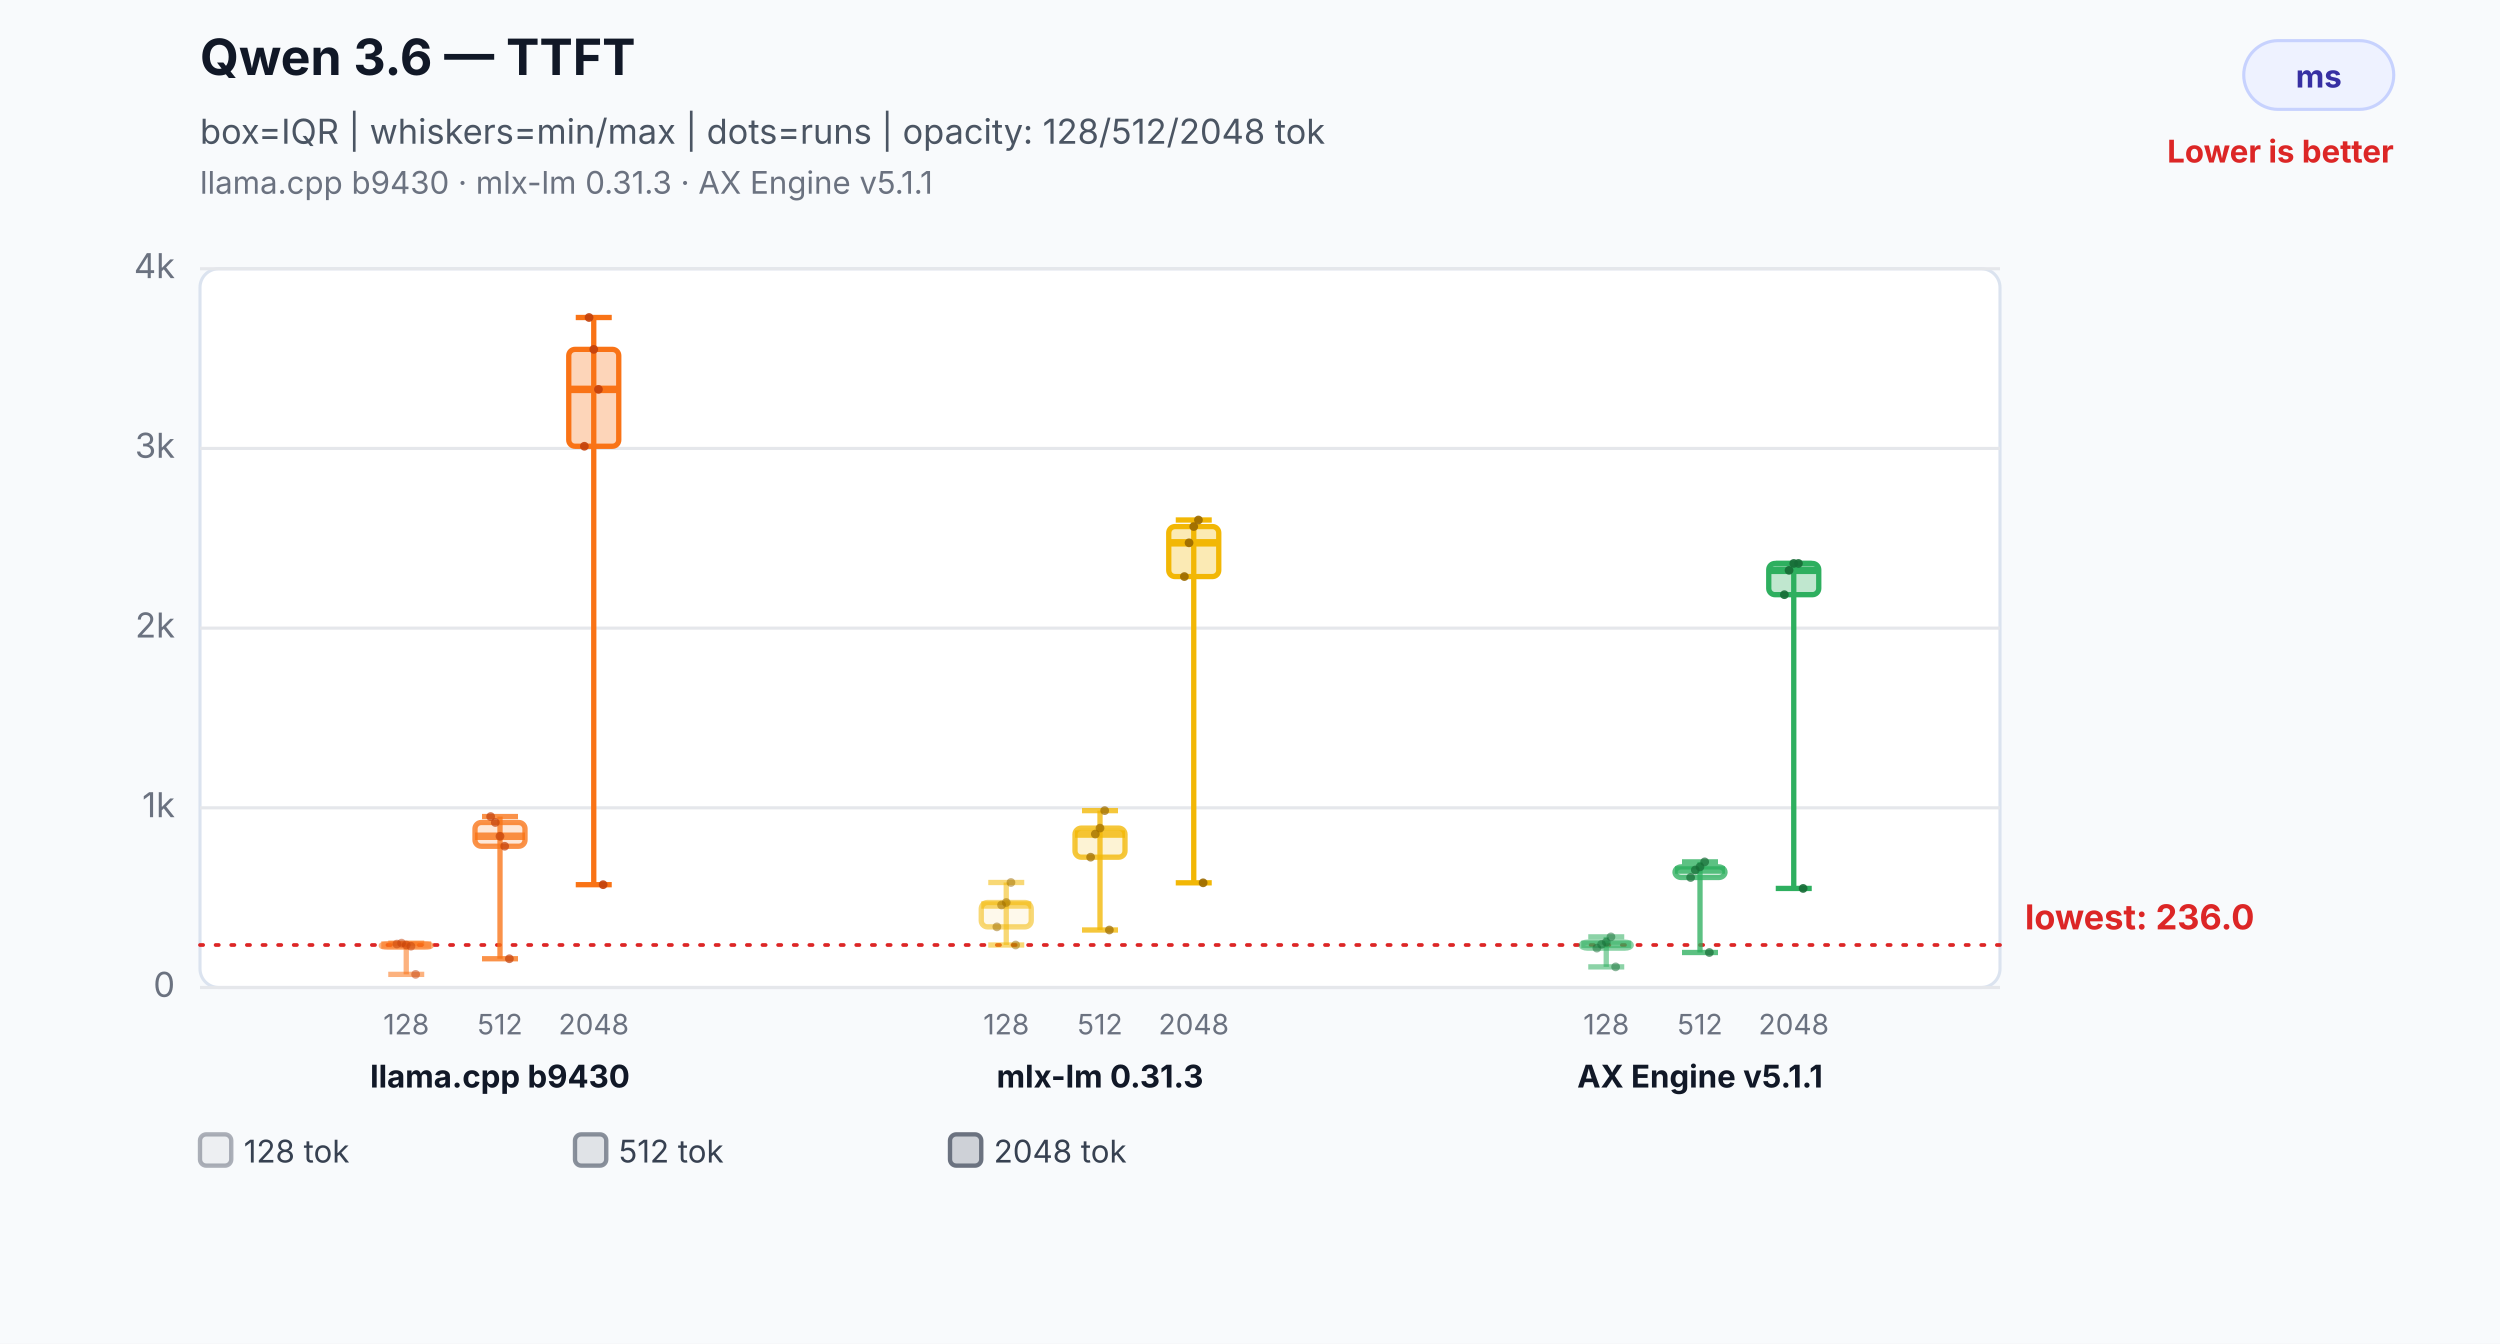
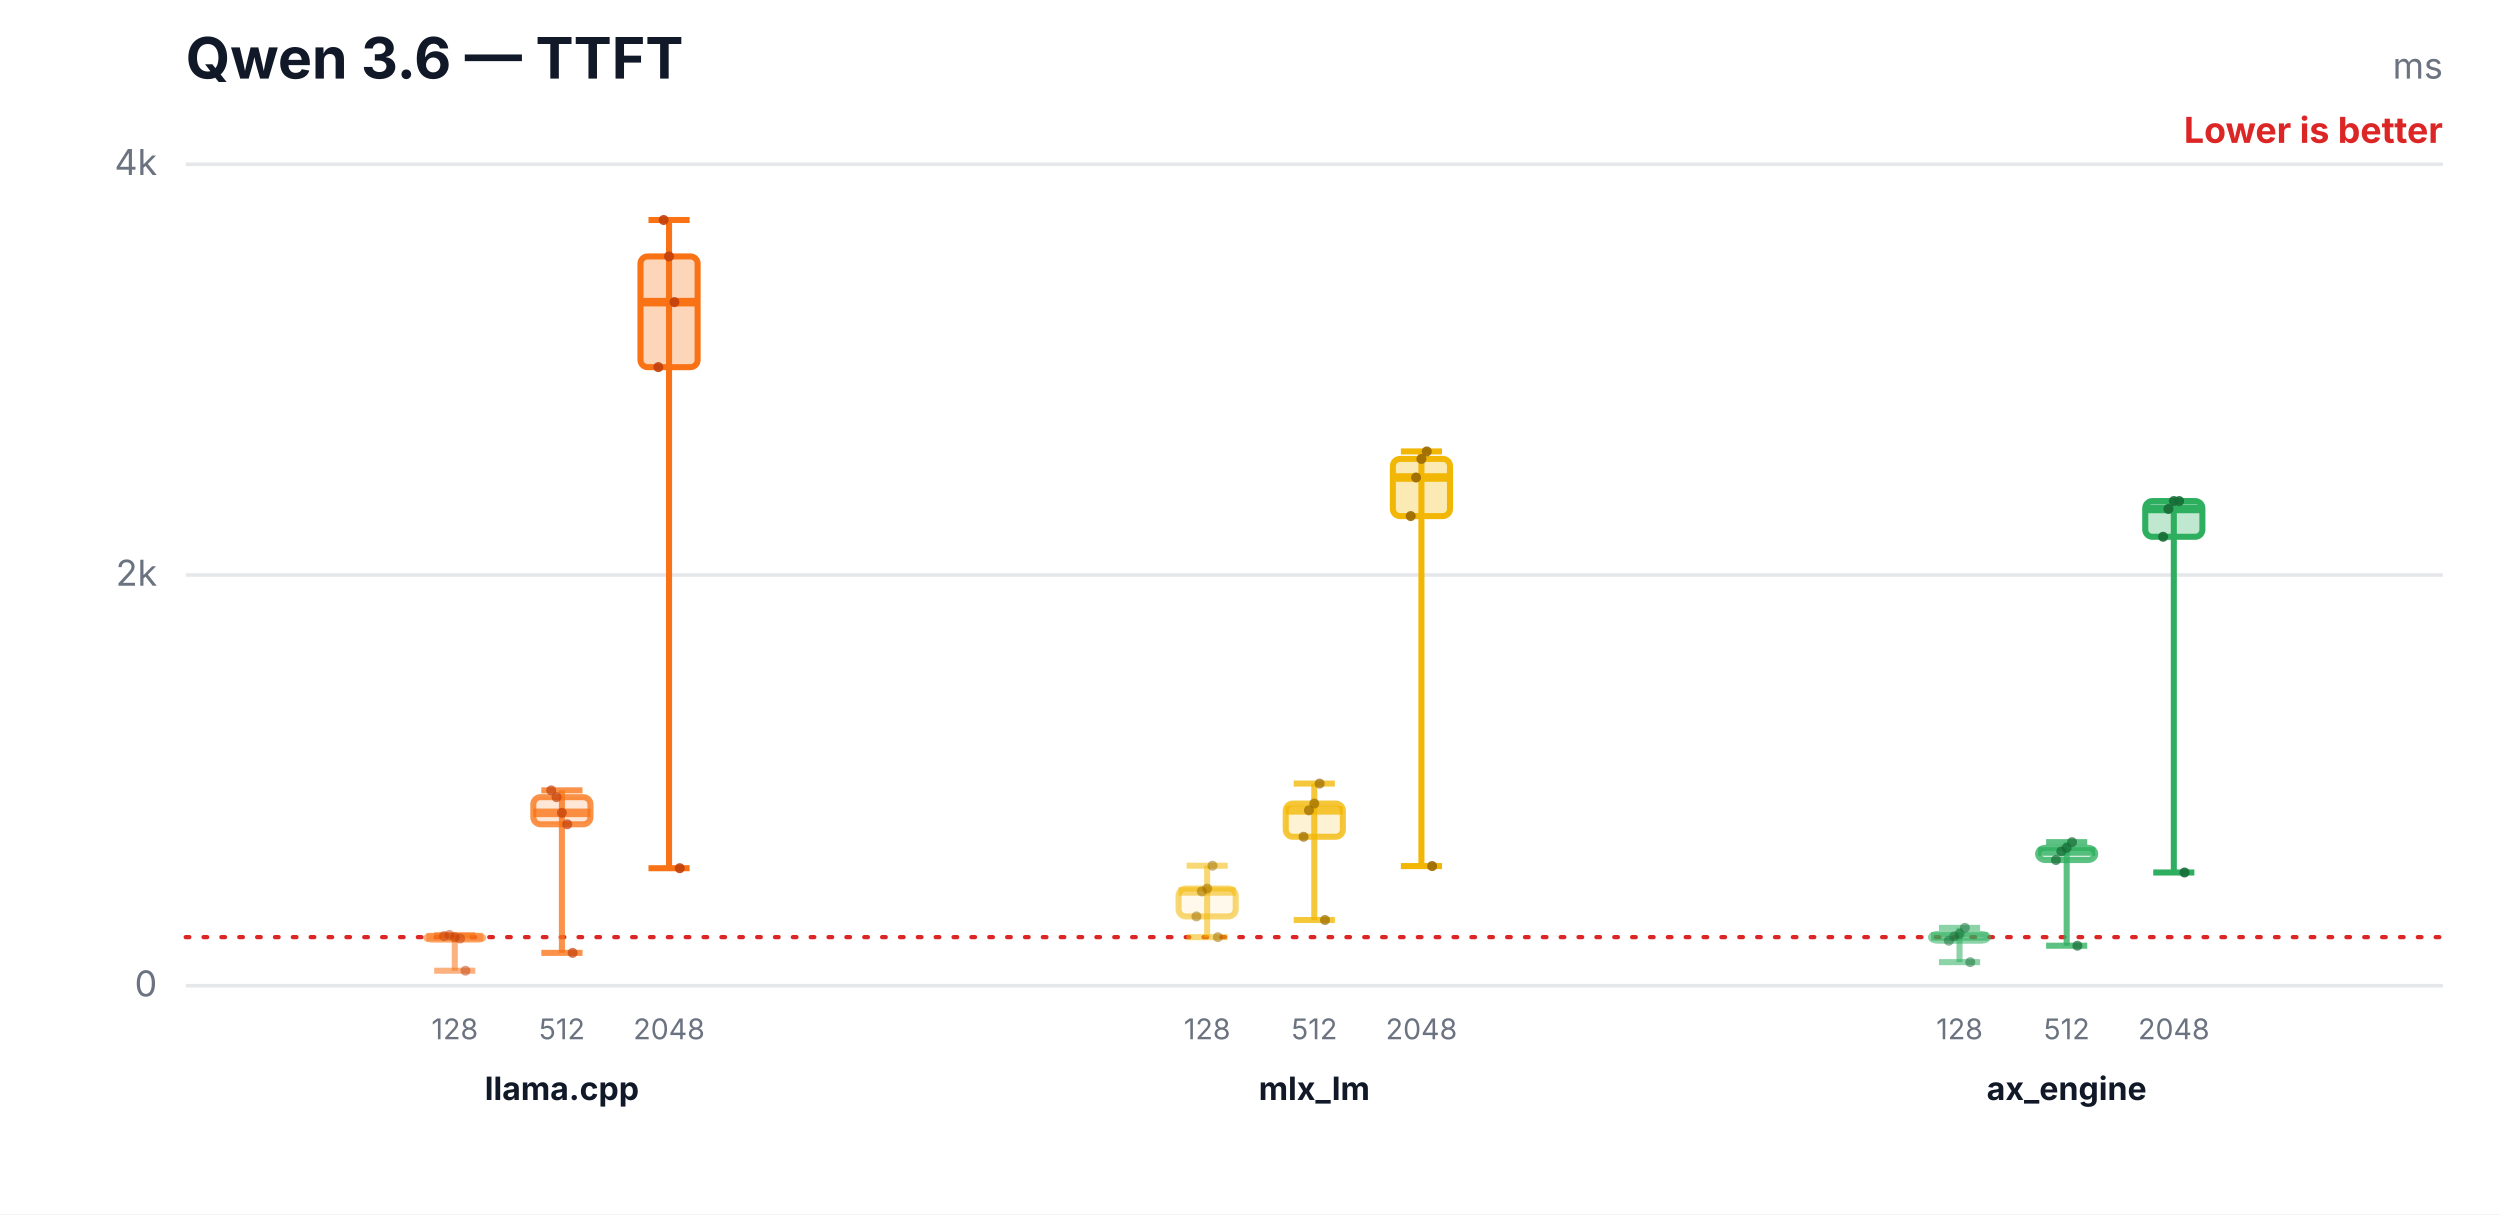
- <svg xmlns="http://www.w3.org/2000/svg" width="800" height="430" viewBox="0 0 800 430" role="img" aria-labelledby="title desc">
-   <rect width="800" height="430" fill="#f8fafc" />
-   <text x="64" y="24" font-family="Inter,Segoe UI,Arial,sans-serif" font-size="16" font-weight="700" fill="#111827">Qwen 3.6 — TTFT</text>
-   <text x="64" y="46" font-family="Inter,Segoe UI,Arial,sans-serif" font-size="11" fill="#4b5563">box=IQR | whiskers=min/max | dots=runs | opacity: 128/512/2048 tok</text>
-   <text x="64" y="62" font-family="Inter,Segoe UI,Arial,sans-serif" font-size="10" fill="#6b7280">llama.cpp b9430 · mlx-lm 0.31.3 · AX Engine v5.1.1</text>
-   <rect x="718" y="13" width="48" height="22" rx="11" fill="#eef2ff" stroke="#c7d2fe" />
-   <text x="742.0" y="28" text-anchor="middle" font-family="Inter,Segoe UI,Arial,sans-serif" font-size="10" font-weight="700" fill="#3730a3">ms</text>
-   <text x="766" y="52" text-anchor="end" font-family="Inter,Segoe UI,Arial,sans-serif" font-size="10" font-weight="700" fill="#dc2626">Lower is better</text>
-   <rect x="64" y="86" width="576" height="230" rx="6" fill="#ffffff" stroke="#dbe3ef" />
-   <line x1="64" y1="316.0" x2="640" y2="316.0" stroke="#e5e7eb" stroke-width="1" />
-   <text x="56" y="319.0" text-anchor="end" font-family="Inter,Segoe UI,Arial,sans-serif" font-size="11" fill="#6b7280">0</text>
-   <line x1="64" y1="258.5" x2="640" y2="258.5" stroke="#e5e7eb" stroke-width="1" />
-   <text x="56" y="261.5" text-anchor="end" font-family="Inter,Segoe UI,Arial,sans-serif" font-size="11" fill="#6b7280">1k</text>
-   <line x1="64" y1="201.0" x2="640" y2="201.0" stroke="#e5e7eb" stroke-width="1" />
-   <text x="56" y="204.0" text-anchor="end" font-family="Inter,Segoe UI,Arial,sans-serif" font-size="11" fill="#6b7280">2k</text>
-   <line x1="64" y1="143.5" x2="640" y2="143.5" stroke="#e5e7eb" stroke-width="1" />
-   <text x="56" y="146.5" text-anchor="end" font-family="Inter,Segoe UI,Arial,sans-serif" font-size="11" fill="#6b7280">3k</text>
-   <line x1="64" y1="86.0" x2="640" y2="86.0" stroke="#e5e7eb" stroke-width="1" />
-   <text x="56" y="89.0" text-anchor="end" font-family="Inter,Segoe UI,Arial,sans-serif" font-size="11" fill="#6b7280">4k</text>
-   <line x1="64" y1="302.4" x2="640" y2="302.4" stroke="#dc2626" stroke-width="1.2" stroke-dasharray="1 4" stroke-linecap="round" />
-   <text x="648" y="297.4" text-anchor="start" font-family="Inter,Segoe UI,Arial,sans-serif" font-size="11" font-weight="700" fill="#dc2626" data-label="lowest median">lowest: 236.0</text>
-   <line x1="130" y1="301.8" x2="130" y2="311.8" stroke="#f97316" stroke-opacity="0.55" stroke-width="1.7" />
-   <line x1="124.24" y1="301.8" x2="135.76" y2="301.8" stroke="#f97316" stroke-opacity="0.55" stroke-width="1.7" />
-   <line x1="124.24" y1="311.8" x2="135.76" y2="311.8" stroke="#f97316" stroke-opacity="0.55" stroke-width="1.7" />
-   <rect x="122" y="302.1" width="16" height="1.0" rx="2" fill="#f97316" fill-opacity="0.08" stroke="#f97316" stroke-opacity="0.55" stroke-width="1.7" />
-   <line x1="122" y1="302.4" x2="138" y2="302.4" stroke="#f97316" stroke-opacity="0.55" stroke-width="2.4" />
-   <text x="130" y="331" text-anchor="middle" font-family="Inter,Segoe UI,Arial,sans-serif" font-size="9" fill="#6b7280">128</text>
-   <circle cx="127" cy="302.1" r="1.4" fill="#c2410c" fill-opacity="0.5" />
-   <circle cx="128.5" cy="301.8" r="1.4" fill="#c2410c" fill-opacity="0.5" />
-   <circle cx="130" cy="302.4" r="1.4" fill="#c2410c" fill-opacity="0.5" />
-   <circle cx="131.5" cy="302.8" r="1.4" fill="#c2410c" fill-opacity="0.5" />
-   <circle cx="133" cy="311.8" r="1.4" fill="#c2410c" fill-opacity="0.5" />
-   <line x1="160" y1="261.3" x2="160" y2="306.8" stroke="#f97316" stroke-opacity="0.78" stroke-width="1.7" />
-   <line x1="154.24" y1="261.3" x2="165.76" y2="261.3" stroke="#f97316" stroke-opacity="0.78" stroke-width="1.7" />
-   <line x1="154.24" y1="306.8" x2="165.76" y2="306.8" stroke="#f97316" stroke-opacity="0.78" stroke-width="1.7" />
-   <rect x="152" y="263.2" width="16" height="7.6" rx="2" fill="#f97316" fill-opacity="0.17" stroke="#f97316" stroke-opacity="0.78" stroke-width="1.7" />
-   <line x1="152" y1="267.6" x2="168" y2="267.6" stroke="#f97316" stroke-opacity="0.78" stroke-width="2.4" />
-   <text x="160" y="331" text-anchor="middle" font-family="Inter,Segoe UI,Arial,sans-serif" font-size="9" fill="#6b7280">512</text>
-   <circle cx="157" cy="261.3" r="1.4" fill="#c2410c" fill-opacity="0.7" />
-   <circle cx="158.5" cy="263.2" r="1.4" fill="#c2410c" fill-opacity="0.7" />
-   <circle cx="160" cy="267.6" r="1.4" fill="#c2410c" fill-opacity="0.7" />
-   <circle cx="161.5" cy="270.8" r="1.4" fill="#c2410c" fill-opacity="0.7" />
-   <circle cx="163" cy="306.8" r="1.4" fill="#c2410c" fill-opacity="0.7" />
-   <line x1="190" y1="101.6" x2="190" y2="283.1" stroke="#f97316" stroke-opacity="1.0" stroke-width="1.7" />
-   <line x1="184.24" y1="101.6" x2="195.76" y2="101.6" stroke="#f97316" stroke-opacity="1.0" stroke-width="1.7" />
-   <line x1="184.24" y1="283.1" x2="195.76" y2="283.1" stroke="#f97316" stroke-opacity="1.0" stroke-width="1.7" />
-   <rect x="182" y="111.8" width="16" height="31.0" rx="2" fill="#f97316" fill-opacity="0.3" stroke="#f97316" stroke-opacity="1.0" stroke-width="1.7" />
-   <line x1="182" y1="124.6" x2="198" y2="124.6" stroke="#f97316" stroke-opacity="1.0" stroke-width="2.4" />
-   <text x="190" y="331" text-anchor="middle" font-family="Inter,Segoe UI,Arial,sans-serif" font-size="9" fill="#6b7280">2048</text>
-   <circle cx="187" cy="142.8" r="1.4" fill="#c2410c" fill-opacity="0.9" />
-   <circle cx="188.5" cy="101.6" r="1.4" fill="#c2410c" fill-opacity="0.9" />
-   <circle cx="190" cy="111.8" r="1.4" fill="#c2410c" fill-opacity="0.9" />
-   <circle cx="191.5" cy="124.6" r="1.4" fill="#c2410c" fill-opacity="0.9" />
-   <circle cx="193" cy="283.1" r="1.4" fill="#c2410c" fill-opacity="0.9" />
-   <text x="160" y="348" text-anchor="middle" font-family="Inter,Segoe UI,Arial,sans-serif" font-size="10" font-weight="700" fill="#111827">llama.cpp b9430</text>
-   <line x1="322" y1="282.4" x2="322" y2="302.4" stroke="#f2b705" stroke-opacity="0.55" stroke-width="1.7" />
-   <line x1="316.24" y1="282.4" x2="327.76" y2="282.4" stroke="#f2b705" stroke-opacity="0.55" stroke-width="1.7" />
-   <line x1="316.24" y1="302.4" x2="327.76" y2="302.4" stroke="#f2b705" stroke-opacity="0.55" stroke-width="1.7" />
-   <rect x="314" y="288.8" width="16" height="7.8" rx="2" fill="#f2b705" fill-opacity="0.08" stroke="#f2b705" stroke-opacity="0.55" stroke-width="1.7" />
-   <line x1="314" y1="289.6" x2="330" y2="289.6" stroke="#f2b705" stroke-opacity="0.55" stroke-width="2.4" />
-   <text x="322" y="331" text-anchor="middle" font-family="Inter,Segoe UI,Arial,sans-serif" font-size="9" fill="#6b7280">128</text>
-   <circle cx="319" cy="296.6" r="1.4" fill="#9a6a00" fill-opacity="0.5" />
-   <circle cx="320.5" cy="289.6" r="1.4" fill="#9a6a00" fill-opacity="0.5" />
-   <circle cx="322" cy="288.8" r="1.4" fill="#9a6a00" fill-opacity="0.5" />
-   <circle cx="323.5" cy="282.4" r="1.4" fill="#9a6a00" fill-opacity="0.5" />
-   <circle cx="325" cy="302.4" r="1.4" fill="#9a6a00" fill-opacity="0.5" />
-   <line x1="352" y1="259.4" x2="352" y2="297.6" stroke="#f2b705" stroke-opacity="0.78" stroke-width="1.7" />
-   <line x1="346.24" y1="259.4" x2="357.76" y2="259.4" stroke="#f2b705" stroke-opacity="0.78" stroke-width="1.7" />
-   <line x1="346.24" y1="297.6" x2="357.76" y2="297.6" stroke="#f2b705" stroke-opacity="0.78" stroke-width="1.7" />
-   <rect x="344" y="265.0" width="16" height="9.3" rx="2" fill="#f2b705" fill-opacity="0.17" stroke="#f2b705" stroke-opacity="0.78" stroke-width="1.7" />
-   <line x1="344" y1="266.9" x2="360" y2="266.9" stroke="#f2b705" stroke-opacity="0.78" stroke-width="2.4" />
-   <text x="352" y="331" text-anchor="middle" font-family="Inter,Segoe UI,Arial,sans-serif" font-size="9" fill="#6b7280">512</text>
-   <circle cx="349" cy="274.3" r="1.4" fill="#9a6a00" fill-opacity="0.7" />
-   <circle cx="350.5" cy="266.9" r="1.4" fill="#9a6a00" fill-opacity="0.7" />
-   <circle cx="352" cy="265.0" r="1.4" fill="#9a6a00" fill-opacity="0.7" />
-   <circle cx="353.5" cy="259.4" r="1.4" fill="#9a6a00" fill-opacity="0.7" />
-   <circle cx="355" cy="297.6" r="1.4" fill="#9a6a00" fill-opacity="0.7" />
-   <line x1="382" y1="166.4" x2="382" y2="282.5" stroke="#f2b705" stroke-opacity="1.0" stroke-width="1.7" />
-   <line x1="376.24" y1="166.4" x2="387.76" y2="166.4" stroke="#f2b705" stroke-opacity="1.0" stroke-width="1.7" />
-   <line x1="376.24" y1="282.5" x2="387.76" y2="282.5" stroke="#f2b705" stroke-opacity="1.0" stroke-width="1.7" />
-   <rect x="374" y="168.5" width="16" height="16.0" rx="2" fill="#f2b705" fill-opacity="0.3" stroke="#f2b705" stroke-opacity="1.0" stroke-width="1.7" />
-   <line x1="374" y1="173.7" x2="390" y2="173.7" stroke="#f2b705" stroke-opacity="1.0" stroke-width="2.4" />
-   <text x="382" y="331" text-anchor="middle" font-family="Inter,Segoe UI,Arial,sans-serif" font-size="9" fill="#6b7280">2048</text>
-   <circle cx="379" cy="184.5" r="1.4" fill="#9a6a00" fill-opacity="0.9" />
-   <circle cx="380.5" cy="173.7" r="1.4" fill="#9a6a00" fill-opacity="0.9" />
-   <circle cx="382" cy="168.5" r="1.4" fill="#9a6a00" fill-opacity="0.9" />
-   <circle cx="383.5" cy="166.4" r="1.4" fill="#9a6a00" fill-opacity="0.9" />
-   <circle cx="385" cy="282.5" r="1.4" fill="#9a6a00" fill-opacity="0.9" />
-   <text x="352" y="348" text-anchor="middle" font-family="Inter,Segoe UI,Arial,sans-serif" font-size="10" font-weight="700" fill="#111827">mlx-lm 0.31.3</text>
-   <line x1="514" y1="299.8" x2="514" y2="309.4" stroke="#2eaf5f" stroke-opacity="0.55" stroke-width="1.7" />
-   <line x1="508.24" y1="299.8" x2="519.76" y2="299.8" stroke="#2eaf5f" stroke-opacity="0.55" stroke-width="1.7" />
-   <line x1="508.24" y1="309.4" x2="519.76" y2="309.4" stroke="#2eaf5f" stroke-opacity="0.55" stroke-width="1.7" />
-   <rect x="506" y="301.5" width="16" height="1.9" rx="2" fill="#2eaf5f" fill-opacity="0.08" stroke="#2eaf5f" stroke-opacity="0.55" stroke-width="1.7" />
-   <line x1="506" y1="302.2" x2="522" y2="302.2" stroke="#2eaf5f" stroke-opacity="0.55" stroke-width="2.4" />
-   <text x="514" y="331" text-anchor="middle" font-family="Inter,Segoe UI,Arial,sans-serif" font-size="9" fill="#6b7280">128</text>
-   <circle cx="511" cy="303.4" r="1.4" fill="#176c37" fill-opacity="0.5" />
-   <circle cx="512.5" cy="302.2" r="1.4" fill="#176c37" fill-opacity="0.5" />
-   <circle cx="514" cy="301.5" r="1.4" fill="#176c37" fill-opacity="0.5" />
-   <circle cx="515.5" cy="299.8" r="1.4" fill="#176c37" fill-opacity="0.5" />
-   <circle cx="517" cy="309.4" r="1.4" fill="#176c37" fill-opacity="0.5" />
-   <line x1="544" y1="275.8" x2="544" y2="304.8" stroke="#2eaf5f" stroke-opacity="0.78" stroke-width="1.7" />
-   <line x1="538.24" y1="275.8" x2="549.76" y2="275.8" stroke="#2eaf5f" stroke-opacity="0.78" stroke-width="1.7" />
-   <line x1="538.24" y1="304.8" x2="549.76" y2="304.8" stroke="#2eaf5f" stroke-opacity="0.78" stroke-width="1.7" />
-   <rect x="536" y="277.4" width="16" height="3.4" rx="2" fill="#2eaf5f" fill-opacity="0.17" stroke="#2eaf5f" stroke-opacity="0.78" stroke-width="1.7" />
-   <line x1="536" y1="278.4" x2="552" y2="278.4" stroke="#2eaf5f" stroke-opacity="0.78" stroke-width="2.4" />
-   <text x="544" y="331" text-anchor="middle" font-family="Inter,Segoe UI,Arial,sans-serif" font-size="9" fill="#6b7280">512</text>
-   <circle cx="541" cy="280.8" r="1.4" fill="#176c37" fill-opacity="0.7" />
-   <circle cx="542.5" cy="278.4" r="1.4" fill="#176c37" fill-opacity="0.7" />
-   <circle cx="544" cy="277.4" r="1.4" fill="#176c37" fill-opacity="0.7" />
-   <circle cx="545.5" cy="275.8" r="1.4" fill="#176c37" fill-opacity="0.7" />
-   <circle cx="547" cy="304.8" r="1.4" fill="#176c37" fill-opacity="0.7" />
-   <line x1="574" y1="180.3" x2="574" y2="284.3" stroke="#2eaf5f" stroke-opacity="1.0" stroke-width="1.7" />
-   <line x1="568.24" y1="180.3" x2="579.76" y2="180.3" stroke="#2eaf5f" stroke-opacity="1.0" stroke-width="1.7" />
-   <line x1="568.24" y1="284.3" x2="579.76" y2="284.3" stroke="#2eaf5f" stroke-opacity="1.0" stroke-width="1.7" />
-   <rect x="566" y="180.3" width="16" height="10.0" rx="2" fill="#2eaf5f" fill-opacity="0.3" stroke="#2eaf5f" stroke-opacity="1.0" stroke-width="1.7" />
-   <line x1="566" y1="182.5" x2="582" y2="182.5" stroke="#2eaf5f" stroke-opacity="1.0" stroke-width="2.4" />
-   <text x="574" y="331" text-anchor="middle" font-family="Inter,Segoe UI,Arial,sans-serif" font-size="9" fill="#6b7280">2048</text>
-   <circle cx="571" cy="190.3" r="1.4" fill="#176c37" fill-opacity="0.9" />
-   <circle cx="572.5" cy="182.5" r="1.4" fill="#176c37" fill-opacity="0.9" />
-   <circle cx="574" cy="180.3" r="1.4" fill="#176c37" fill-opacity="0.9" />
-   <circle cx="575.5" cy="180.3" r="1.4" fill="#176c37" fill-opacity="0.9" />
-   <circle cx="577" cy="284.3" r="1.4" fill="#176c37" fill-opacity="0.9" />
-   <text x="544" y="348" text-anchor="middle" font-family="Inter,Segoe UI,Arial,sans-serif" font-size="10" font-weight="700" fill="#111827">AX Engine v5.1.1</text>
-   <rect x="64" y="363" width="10" height="10" rx="2" fill="#6b7280" fill-opacity="0.08" stroke="#6b7280" stroke-opacity="0.55" stroke-width="1.4" />
-   <text x="78" y="372" font-family="Inter,Segoe UI,Arial,sans-serif" font-size="10" fill="#374151">128 tok</text>
-   <rect x="184" y="363" width="10" height="10" rx="2" fill="#6b7280" fill-opacity="0.17" stroke="#6b7280" stroke-opacity="0.78" stroke-width="1.4" />
-   <text x="198" y="372" font-family="Inter,Segoe UI,Arial,sans-serif" font-size="10" fill="#374151">512 tok</text>
-   <rect x="304" y="363" width="10" height="10" rx="2" fill="#6b7280" fill-opacity="0.3" stroke="#6b7280" stroke-opacity="1.0" stroke-width="1.4" />
-   <text x="318" y="372" font-family="Inter,Segoe UI,Arial,sans-serif" font-size="10" fill="#374151">2048 tok</text>
+ <svg xmlns="http://www.w3.org/2000/svg" width="700" height="340" viewBox="0 0 700 340" role="img" aria-labelledby="title desc">
+   <rect width="700" height="340" fill="#ffffff" />
+   <text x="52" y="22" font-family="Inter,Segoe UI,Arial,sans-serif" font-size="16" font-weight="700" fill="#111827">Qwen 3.6 — TTFT</text>
+   <text x="684" y="22" text-anchor="end" font-family="Inter,Segoe UI,Arial,sans-serif" font-size="10" fill="#6b7280">ms</text>
+   <text x="684" y="40" text-anchor="end" font-family="Inter,Segoe UI,Arial,sans-serif" font-size="10" font-weight="700" fill="#dc2626">Lower is better</text>
+   <line x1="52" y1="276.0" x2="684" y2="276.0" stroke="#e5e7eb" stroke-width="1" />
+   <text x="44" y="279.0" text-anchor="end" font-family="Inter,Segoe UI,Arial,sans-serif" font-size="10" fill="#6b7280">0</text>
+   <line x1="52" y1="161.0" x2="684" y2="161.0" stroke="#e5e7eb" stroke-width="1" />
+   <text x="44" y="164.0" text-anchor="end" font-family="Inter,Segoe UI,Arial,sans-serif" font-size="10" fill="#6b7280">2k</text>
+   <line x1="52" y1="46.0" x2="684" y2="46.0" stroke="#e5e7eb" stroke-width="1" />
+   <text x="44" y="49.0" text-anchor="end" font-family="Inter,Segoe UI,Arial,sans-serif" font-size="10" fill="#6b7280">4k</text>
+   <line x1="52" y1="262.4" x2="684" y2="262.4" stroke="#dc2626" stroke-width="1.2" stroke-dasharray="1 4" stroke-linecap="round" />
+   <line x1="127.333" y1="261.8" x2="127.333" y2="271.8" stroke="#f97316" stroke-opacity="0.55" stroke-width="1.7" />
+   <line x1="121.573" y1="261.8" x2="133.093" y2="261.8" stroke="#f97316" stroke-opacity="0.55" stroke-width="1.7" />
+   <line x1="121.573" y1="271.8" x2="133.093" y2="271.8" stroke="#f97316" stroke-opacity="0.55" stroke-width="1.7" />
+   <rect x="119.333" y="262.1" width="16" height="1.0" rx="2" fill="#f97316" fill-opacity="0.08" stroke="#f97316" stroke-opacity="0.55" stroke-width="1.7" />
+   <line x1="119.333" y1="262.4" x2="135.333" y2="262.4" stroke="#f97316" stroke-opacity="0.55" stroke-width="2.4" />
+   <text x="127.333" y="291" text-anchor="middle" font-family="Inter,Segoe UI,Arial,sans-serif" font-size="8" fill="#6b7280">128</text>
+   <circle cx="124.333" cy="262.1" r="1.4" fill="#c2410c" fill-opacity="0.5" />
+   <circle cx="125.833" cy="261.8" r="1.4" fill="#c2410c" fill-opacity="0.5" />
+   <circle cx="127.333" cy="262.4" r="1.4" fill="#c2410c" fill-opacity="0.5" />
+   <circle cx="128.833" cy="262.8" r="1.4" fill="#c2410c" fill-opacity="0.5" />
+   <circle cx="130.333" cy="271.8" r="1.4" fill="#c2410c" fill-opacity="0.5" />
+   <line x1="157.333" y1="221.3" x2="157.333" y2="266.8" stroke="#f97316" stroke-opacity="0.78" stroke-width="1.7" />
+   <line x1="151.573" y1="221.3" x2="163.093" y2="221.3" stroke="#f97316" stroke-opacity="0.78" stroke-width="1.7" />
+   <line x1="151.573" y1="266.8" x2="163.093" y2="266.8" stroke="#f97316" stroke-opacity="0.78" stroke-width="1.7" />
+   <rect x="149.333" y="223.2" width="16" height="7.6" rx="2" fill="#f97316" fill-opacity="0.17" stroke="#f97316" stroke-opacity="0.78" stroke-width="1.7" />
+   <line x1="149.333" y1="227.6" x2="165.333" y2="227.6" stroke="#f97316" stroke-opacity="0.78" stroke-width="2.4" />
+   <text x="157.333" y="291" text-anchor="middle" font-family="Inter,Segoe UI,Arial,sans-serif" font-size="8" fill="#6b7280">512</text>
+   <circle cx="154.333" cy="221.3" r="1.4" fill="#c2410c" fill-opacity="0.7" />
+   <circle cx="155.833" cy="223.2" r="1.4" fill="#c2410c" fill-opacity="0.7" />
+   <circle cx="157.333" cy="227.6" r="1.4" fill="#c2410c" fill-opacity="0.7" />
+   <circle cx="158.833" cy="230.8" r="1.4" fill="#c2410c" fill-opacity="0.7" />
+   <circle cx="160.333" cy="266.8" r="1.4" fill="#c2410c" fill-opacity="0.7" />
+   <line x1="187.333" y1="61.6" x2="187.333" y2="243.1" stroke="#f97316" stroke-opacity="1.0" stroke-width="1.7" />
+   <line x1="181.573" y1="61.6" x2="193.093" y2="61.6" stroke="#f97316" stroke-opacity="1.0" stroke-width="1.7" />
+   <line x1="181.573" y1="243.1" x2="193.093" y2="243.1" stroke="#f97316" stroke-opacity="1.0" stroke-width="1.7" />
+   <rect x="179.333" y="71.8" width="16" height="31.0" rx="2" fill="#f97316" fill-opacity="0.3" stroke="#f97316" stroke-opacity="1.0" stroke-width="1.7" />
+   <line x1="179.333" y1="84.6" x2="195.333" y2="84.6" stroke="#f97316" stroke-opacity="1.0" stroke-width="2.4" />
+   <text x="187.333" y="291" text-anchor="middle" font-family="Inter,Segoe UI,Arial,sans-serif" font-size="8" fill="#6b7280">2048</text>
+   <circle cx="184.333" cy="102.8" r="1.4" fill="#c2410c" fill-opacity="0.9" />
+   <circle cx="185.833" cy="61.6" r="1.4" fill="#c2410c" fill-opacity="0.9" />
+   <circle cx="187.333" cy="71.8" r="1.4" fill="#c2410c" fill-opacity="0.9" />
+   <circle cx="188.833" cy="84.6" r="1.4" fill="#c2410c" fill-opacity="0.9" />
+   <circle cx="190.333" cy="243.1" r="1.4" fill="#c2410c" fill-opacity="0.9" />
+   <text x="157.333" y="308" text-anchor="middle" font-family="Inter,Segoe UI,Arial,sans-serif" font-size="9" font-weight="700" fill="#111827">llama.cpp</text>
+   <line x1="338" y1="242.4" x2="338" y2="262.4" stroke="#f2b705" stroke-opacity="0.55" stroke-width="1.7" />
+   <line x1="332.24" y1="242.4" x2="343.76" y2="242.4" stroke="#f2b705" stroke-opacity="0.55" stroke-width="1.7" />
+   <line x1="332.24" y1="262.4" x2="343.76" y2="262.4" stroke="#f2b705" stroke-opacity="0.55" stroke-width="1.7" />
+   <rect x="330" y="248.8" width="16" height="7.8" rx="2" fill="#f2b705" fill-opacity="0.08" stroke="#f2b705" stroke-opacity="0.55" stroke-width="1.7" />
+   <line x1="330" y1="249.6" x2="346" y2="249.6" stroke="#f2b705" stroke-opacity="0.55" stroke-width="2.4" />
+   <text x="338" y="291" text-anchor="middle" font-family="Inter,Segoe UI,Arial,sans-serif" font-size="8" fill="#6b7280">128</text>
+   <circle cx="335" cy="256.6" r="1.4" fill="#9a6a00" fill-opacity="0.5" />
+   <circle cx="336.5" cy="249.6" r="1.4" fill="#9a6a00" fill-opacity="0.5" />
+   <circle cx="338" cy="248.8" r="1.4" fill="#9a6a00" fill-opacity="0.5" />
+   <circle cx="339.5" cy="242.4" r="1.4" fill="#9a6a00" fill-opacity="0.5" />
+   <circle cx="341" cy="262.4" r="1.4" fill="#9a6a00" fill-opacity="0.5" />
+   <line x1="368" y1="219.4" x2="368" y2="257.6" stroke="#f2b705" stroke-opacity="0.78" stroke-width="1.7" />
+   <line x1="362.24" y1="219.4" x2="373.76" y2="219.4" stroke="#f2b705" stroke-opacity="0.78" stroke-width="1.7" />
+   <line x1="362.24" y1="257.6" x2="373.76" y2="257.6" stroke="#f2b705" stroke-opacity="0.78" stroke-width="1.7" />
+   <rect x="360" y="225.0" width="16" height="9.3" rx="2" fill="#f2b705" fill-opacity="0.17" stroke="#f2b705" stroke-opacity="0.78" stroke-width="1.7" />
+   <line x1="360" y1="226.9" x2="376" y2="226.9" stroke="#f2b705" stroke-opacity="0.78" stroke-width="2.4" />
+   <text x="368" y="291" text-anchor="middle" font-family="Inter,Segoe UI,Arial,sans-serif" font-size="8" fill="#6b7280">512</text>
+   <circle cx="365" cy="234.3" r="1.4" fill="#9a6a00" fill-opacity="0.7" />
+   <circle cx="366.5" cy="226.9" r="1.4" fill="#9a6a00" fill-opacity="0.7" />
+   <circle cx="368" cy="225.0" r="1.4" fill="#9a6a00" fill-opacity="0.7" />
+   <circle cx="369.5" cy="219.4" r="1.4" fill="#9a6a00" fill-opacity="0.7" />
+   <circle cx="371" cy="257.6" r="1.4" fill="#9a6a00" fill-opacity="0.7" />
+   <line x1="398" y1="126.4" x2="398" y2="242.5" stroke="#f2b705" stroke-opacity="1.0" stroke-width="1.7" />
+   <line x1="392.24" y1="126.4" x2="403.76" y2="126.4" stroke="#f2b705" stroke-opacity="1.0" stroke-width="1.7" />
+   <line x1="392.24" y1="242.5" x2="403.76" y2="242.5" stroke="#f2b705" stroke-opacity="1.0" stroke-width="1.7" />
+   <rect x="390" y="128.5" width="16" height="16.0" rx="2" fill="#f2b705" fill-opacity="0.3" stroke="#f2b705" stroke-opacity="1.0" stroke-width="1.7" />
+   <line x1="390" y1="133.7" x2="406" y2="133.7" stroke="#f2b705" stroke-opacity="1.0" stroke-width="2.4" />
+   <text x="398" y="291" text-anchor="middle" font-family="Inter,Segoe UI,Arial,sans-serif" font-size="8" fill="#6b7280">2048</text>
+   <circle cx="395" cy="144.5" r="1.4" fill="#9a6a00" fill-opacity="0.9" />
+   <circle cx="396.5" cy="133.7" r="1.4" fill="#9a6a00" fill-opacity="0.9" />
+   <circle cx="398" cy="128.5" r="1.4" fill="#9a6a00" fill-opacity="0.9" />
+   <circle cx="399.5" cy="126.4" r="1.4" fill="#9a6a00" fill-opacity="0.9" />
+   <circle cx="401" cy="242.5" r="1.4" fill="#9a6a00" fill-opacity="0.9" />
+   <text x="368" y="308" text-anchor="middle" font-family="Inter,Segoe UI,Arial,sans-serif" font-size="9" font-weight="700" fill="#111827">mlx_lm</text>
+   <line x1="548.667" y1="259.8" x2="548.667" y2="269.4" stroke="#2eaf5f" stroke-opacity="0.55" stroke-width="1.7" />
+   <line x1="542.907" y1="259.8" x2="554.427" y2="259.8" stroke="#2eaf5f" stroke-opacity="0.55" stroke-width="1.7" />
+   <line x1="542.907" y1="269.4" x2="554.427" y2="269.4" stroke="#2eaf5f" stroke-opacity="0.55" stroke-width="1.7" />
+   <rect x="540.667" y="261.5" width="16" height="1.9" rx="2" fill="#2eaf5f" fill-opacity="0.08" stroke="#2eaf5f" stroke-opacity="0.55" stroke-width="1.7" />
+   <line x1="540.667" y1="262.2" x2="556.667" y2="262.2" stroke="#2eaf5f" stroke-opacity="0.55" stroke-width="2.4" />
+   <text x="548.667" y="291" text-anchor="middle" font-family="Inter,Segoe UI,Arial,sans-serif" font-size="8" fill="#6b7280">128</text>
+   <circle cx="545.667" cy="263.4" r="1.4" fill="#176c37" fill-opacity="0.5" />
+   <circle cx="547.167" cy="262.2" r="1.4" fill="#176c37" fill-opacity="0.5" />
+   <circle cx="548.667" cy="261.5" r="1.4" fill="#176c37" fill-opacity="0.5" />
+   <circle cx="550.167" cy="259.8" r="1.4" fill="#176c37" fill-opacity="0.5" />
+   <circle cx="551.667" cy="269.4" r="1.4" fill="#176c37" fill-opacity="0.5" />
+   <line x1="578.667" y1="235.8" x2="578.667" y2="264.8" stroke="#2eaf5f" stroke-opacity="0.78" stroke-width="1.7" />
+   <line x1="572.907" y1="235.8" x2="584.427" y2="235.8" stroke="#2eaf5f" stroke-opacity="0.78" stroke-width="1.7" />
+   <line x1="572.907" y1="264.8" x2="584.427" y2="264.8" stroke="#2eaf5f" stroke-opacity="0.78" stroke-width="1.7" />
+   <rect x="570.667" y="237.4" width="16" height="3.4" rx="2" fill="#2eaf5f" fill-opacity="0.17" stroke="#2eaf5f" stroke-opacity="0.78" stroke-width="1.7" />
+   <line x1="570.667" y1="238.4" x2="586.667" y2="238.4" stroke="#2eaf5f" stroke-opacity="0.78" stroke-width="2.4" />
+   <text x="578.667" y="291" text-anchor="middle" font-family="Inter,Segoe UI,Arial,sans-serif" font-size="8" fill="#6b7280">512</text>
+   <circle cx="575.667" cy="240.8" r="1.4" fill="#176c37" fill-opacity="0.7" />
+   <circle cx="577.167" cy="238.4" r="1.4" fill="#176c37" fill-opacity="0.7" />
+   <circle cx="578.667" cy="237.4" r="1.4" fill="#176c37" fill-opacity="0.7" />
+   <circle cx="580.167" cy="235.8" r="1.4" fill="#176c37" fill-opacity="0.7" />
+   <circle cx="581.667" cy="264.8" r="1.4" fill="#176c37" fill-opacity="0.7" />
+   <line x1="608.667" y1="140.3" x2="608.667" y2="244.3" stroke="#2eaf5f" stroke-opacity="1.0" stroke-width="1.7" />
+   <line x1="602.907" y1="140.3" x2="614.427" y2="140.3" stroke="#2eaf5f" stroke-opacity="1.0" stroke-width="1.7" />
+   <line x1="602.907" y1="244.3" x2="614.427" y2="244.3" stroke="#2eaf5f" stroke-opacity="1.0" stroke-width="1.7" />
+   <rect x="600.667" y="140.3" width="16" height="10.0" rx="2" fill="#2eaf5f" fill-opacity="0.3" stroke="#2eaf5f" stroke-opacity="1.0" stroke-width="1.7" />
+   <line x1="600.667" y1="142.5" x2="616.667" y2="142.5" stroke="#2eaf5f" stroke-opacity="1.0" stroke-width="2.4" />
+   <text x="608.667" y="291" text-anchor="middle" font-family="Inter,Segoe UI,Arial,sans-serif" font-size="8" fill="#6b7280">2048</text>
+   <circle cx="605.667" cy="150.3" r="1.4" fill="#176c37" fill-opacity="0.9" />
+   <circle cx="607.167" cy="142.5" r="1.4" fill="#176c37" fill-opacity="0.9" />
+   <circle cx="608.667" cy="140.3" r="1.4" fill="#176c37" fill-opacity="0.9" />
+   <circle cx="610.167" cy="140.3" r="1.4" fill="#176c37" fill-opacity="0.9" />
+   <circle cx="611.667" cy="244.3" r="1.4" fill="#176c37" fill-opacity="0.9" />
+   <text x="578.667" y="308" text-anchor="middle" font-family="Inter,Segoe UI,Arial,sans-serif" font-size="9" font-weight="700" fill="#111827">ax_engine</text>
</svg>
